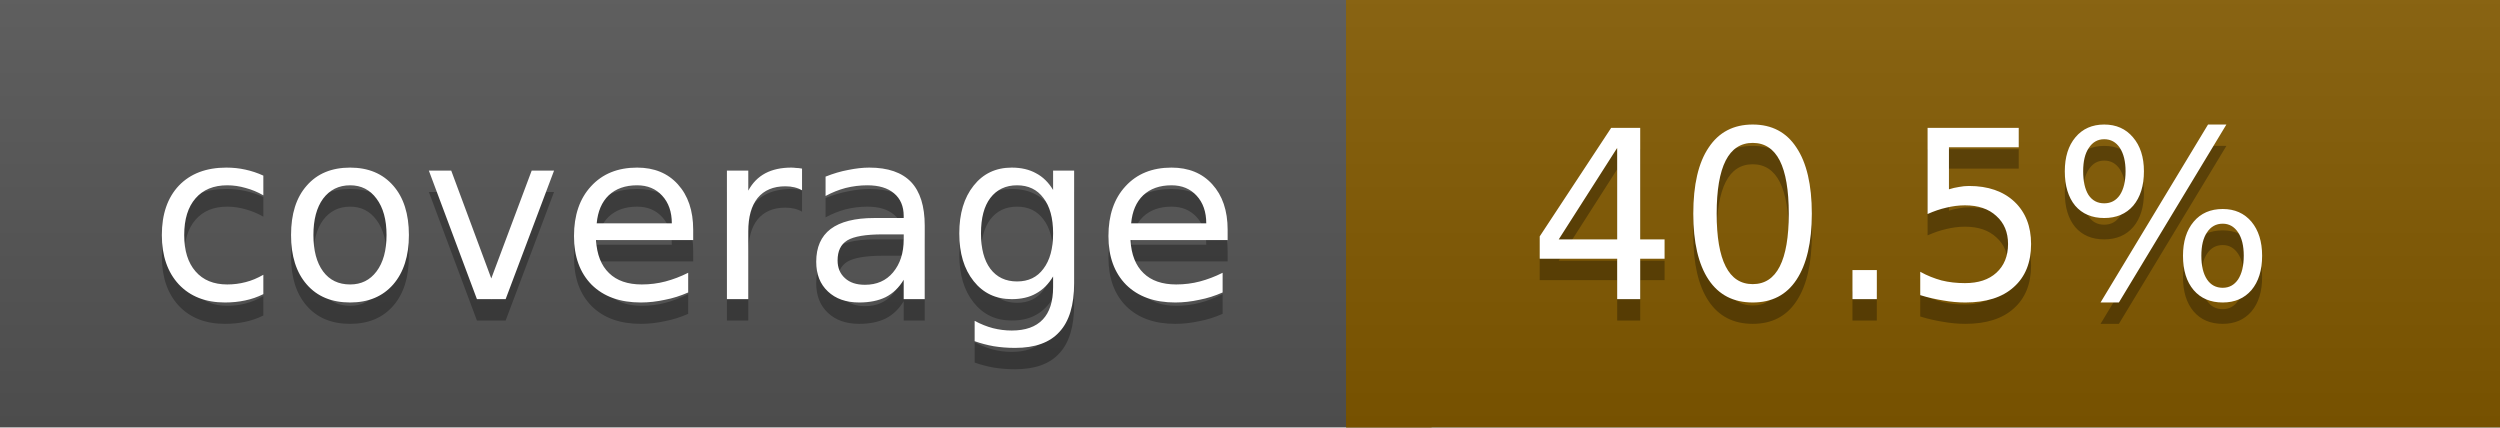
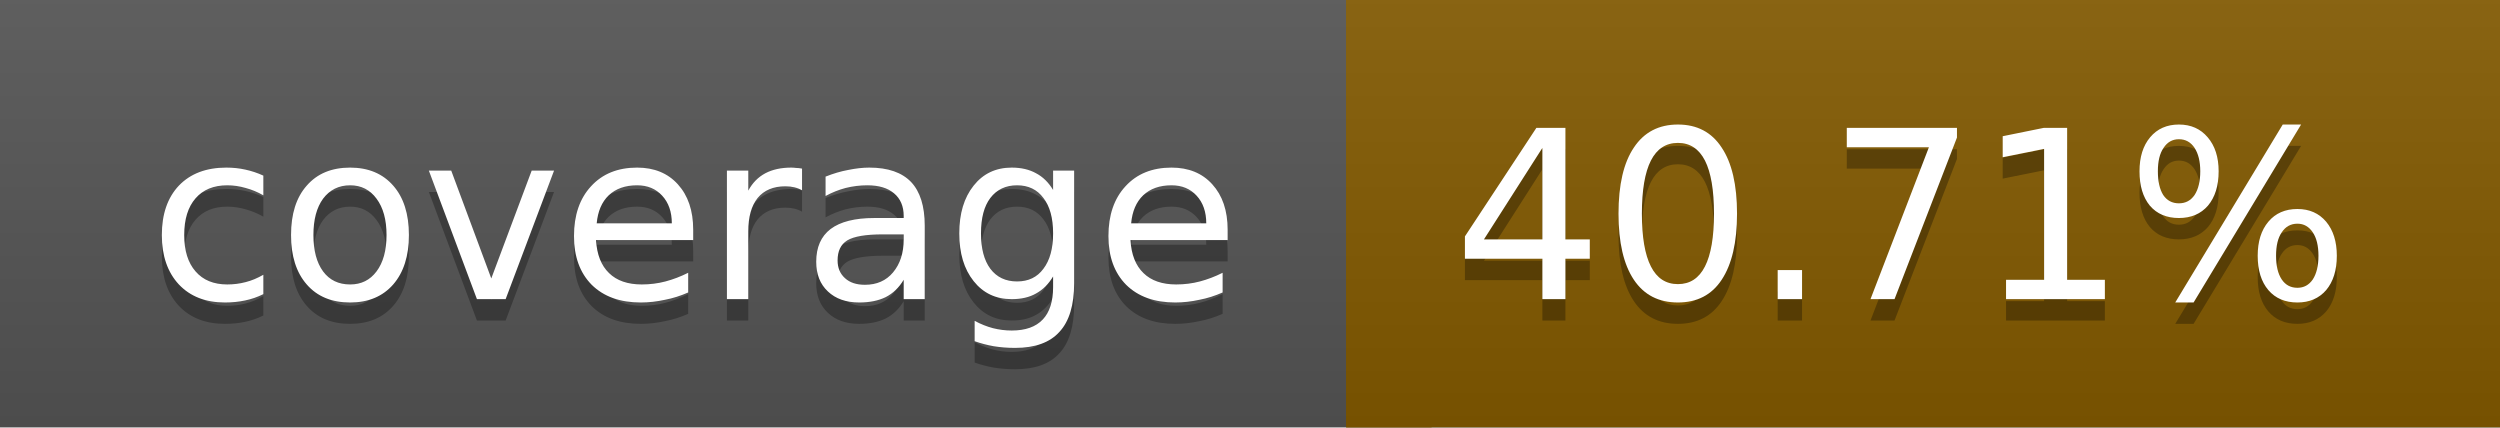
<svg xmlns="http://www.w3.org/2000/svg" width="117" height="20">
  <linearGradient id="a" x2="0" y2="100%">
    <stop offset="0" stop-color="#bbb" stop-opacity=".1" />
    <stop offset="1" stop-opacity=".1" />
  </linearGradient>
  <rect rx="0" width="117" height="20" fill="#555" />
  <rect rx="0" x="63" width="54" height="20" fill="#835a00" />
  <path fill="#835a00" d="M63 0h4v20h-4z" />
  <rect rx="0" width="117" height="20" fill="url(#a)" />
  <g fill="#fff" text-anchor="middle" font-family="DejaVu Sans,Verdana,Geneva,sans-serif" font-size="11">
    <text x="32.5" y="15" fill="#010101" fill-opacity=".3">coverage</text>
    <text x="32.5" y="14">coverage</text>
-     <text x="89" y="15" fill="#010101" fill-opacity=".3">40.5%</text>
-     <text x="89" y="14">40.5%</text>
+     <text x="89" y="15" fill="#010101" fill-opacity=".3">40.71%</text>
+     <text x="89" y="14">40.71%</text>
  </g>
</svg>
